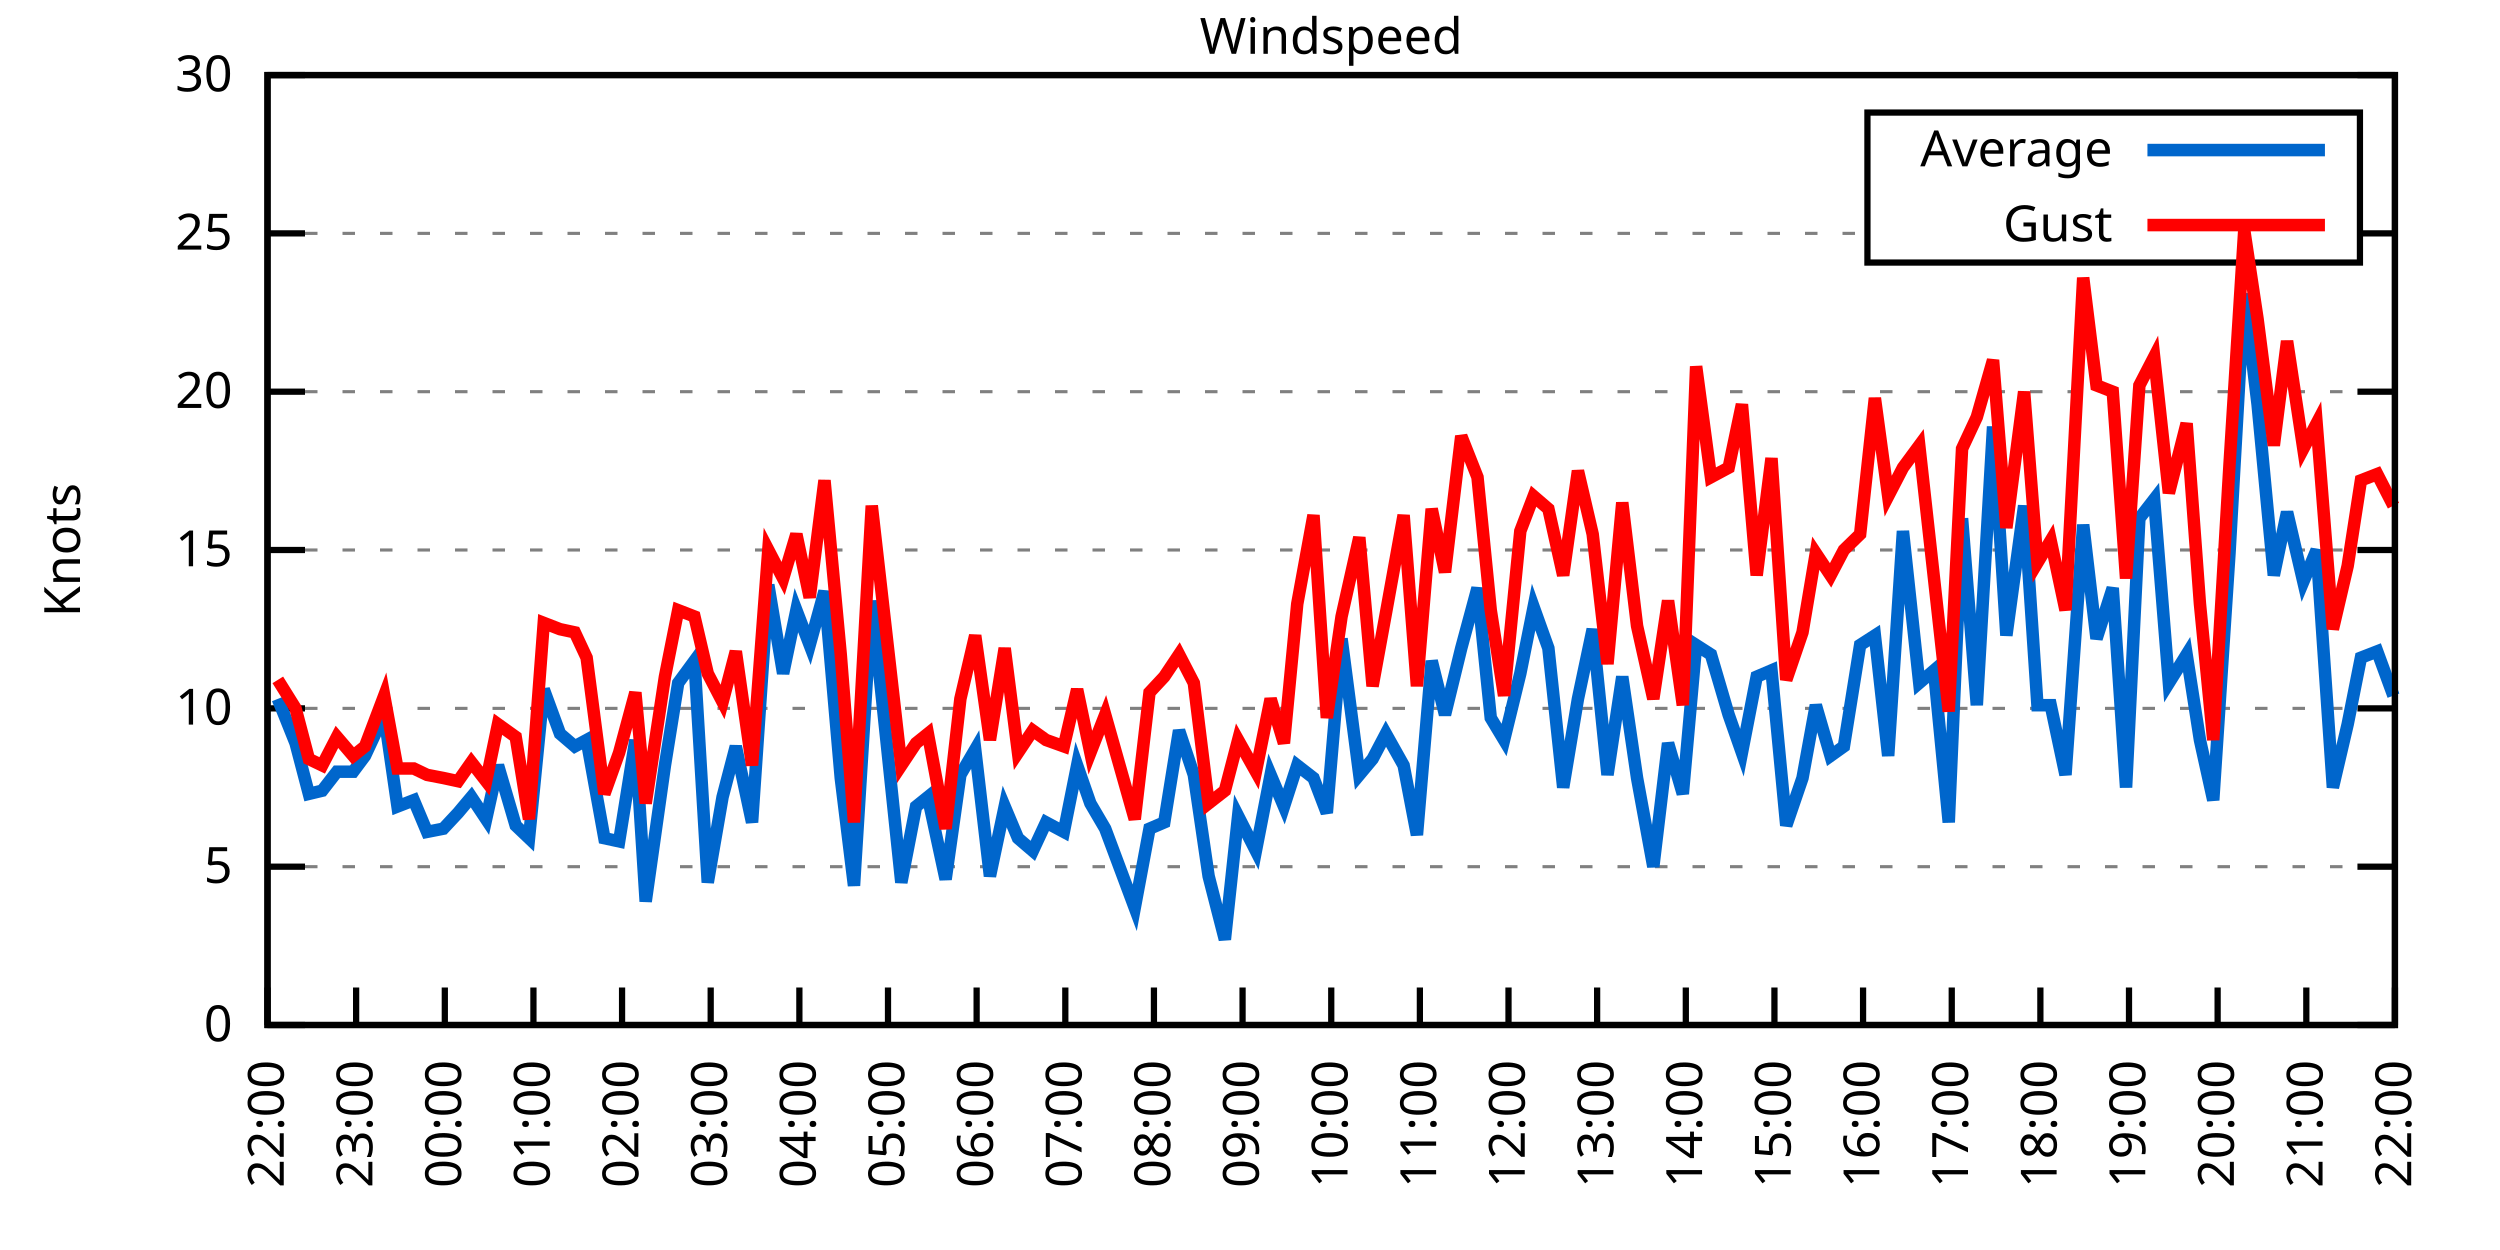
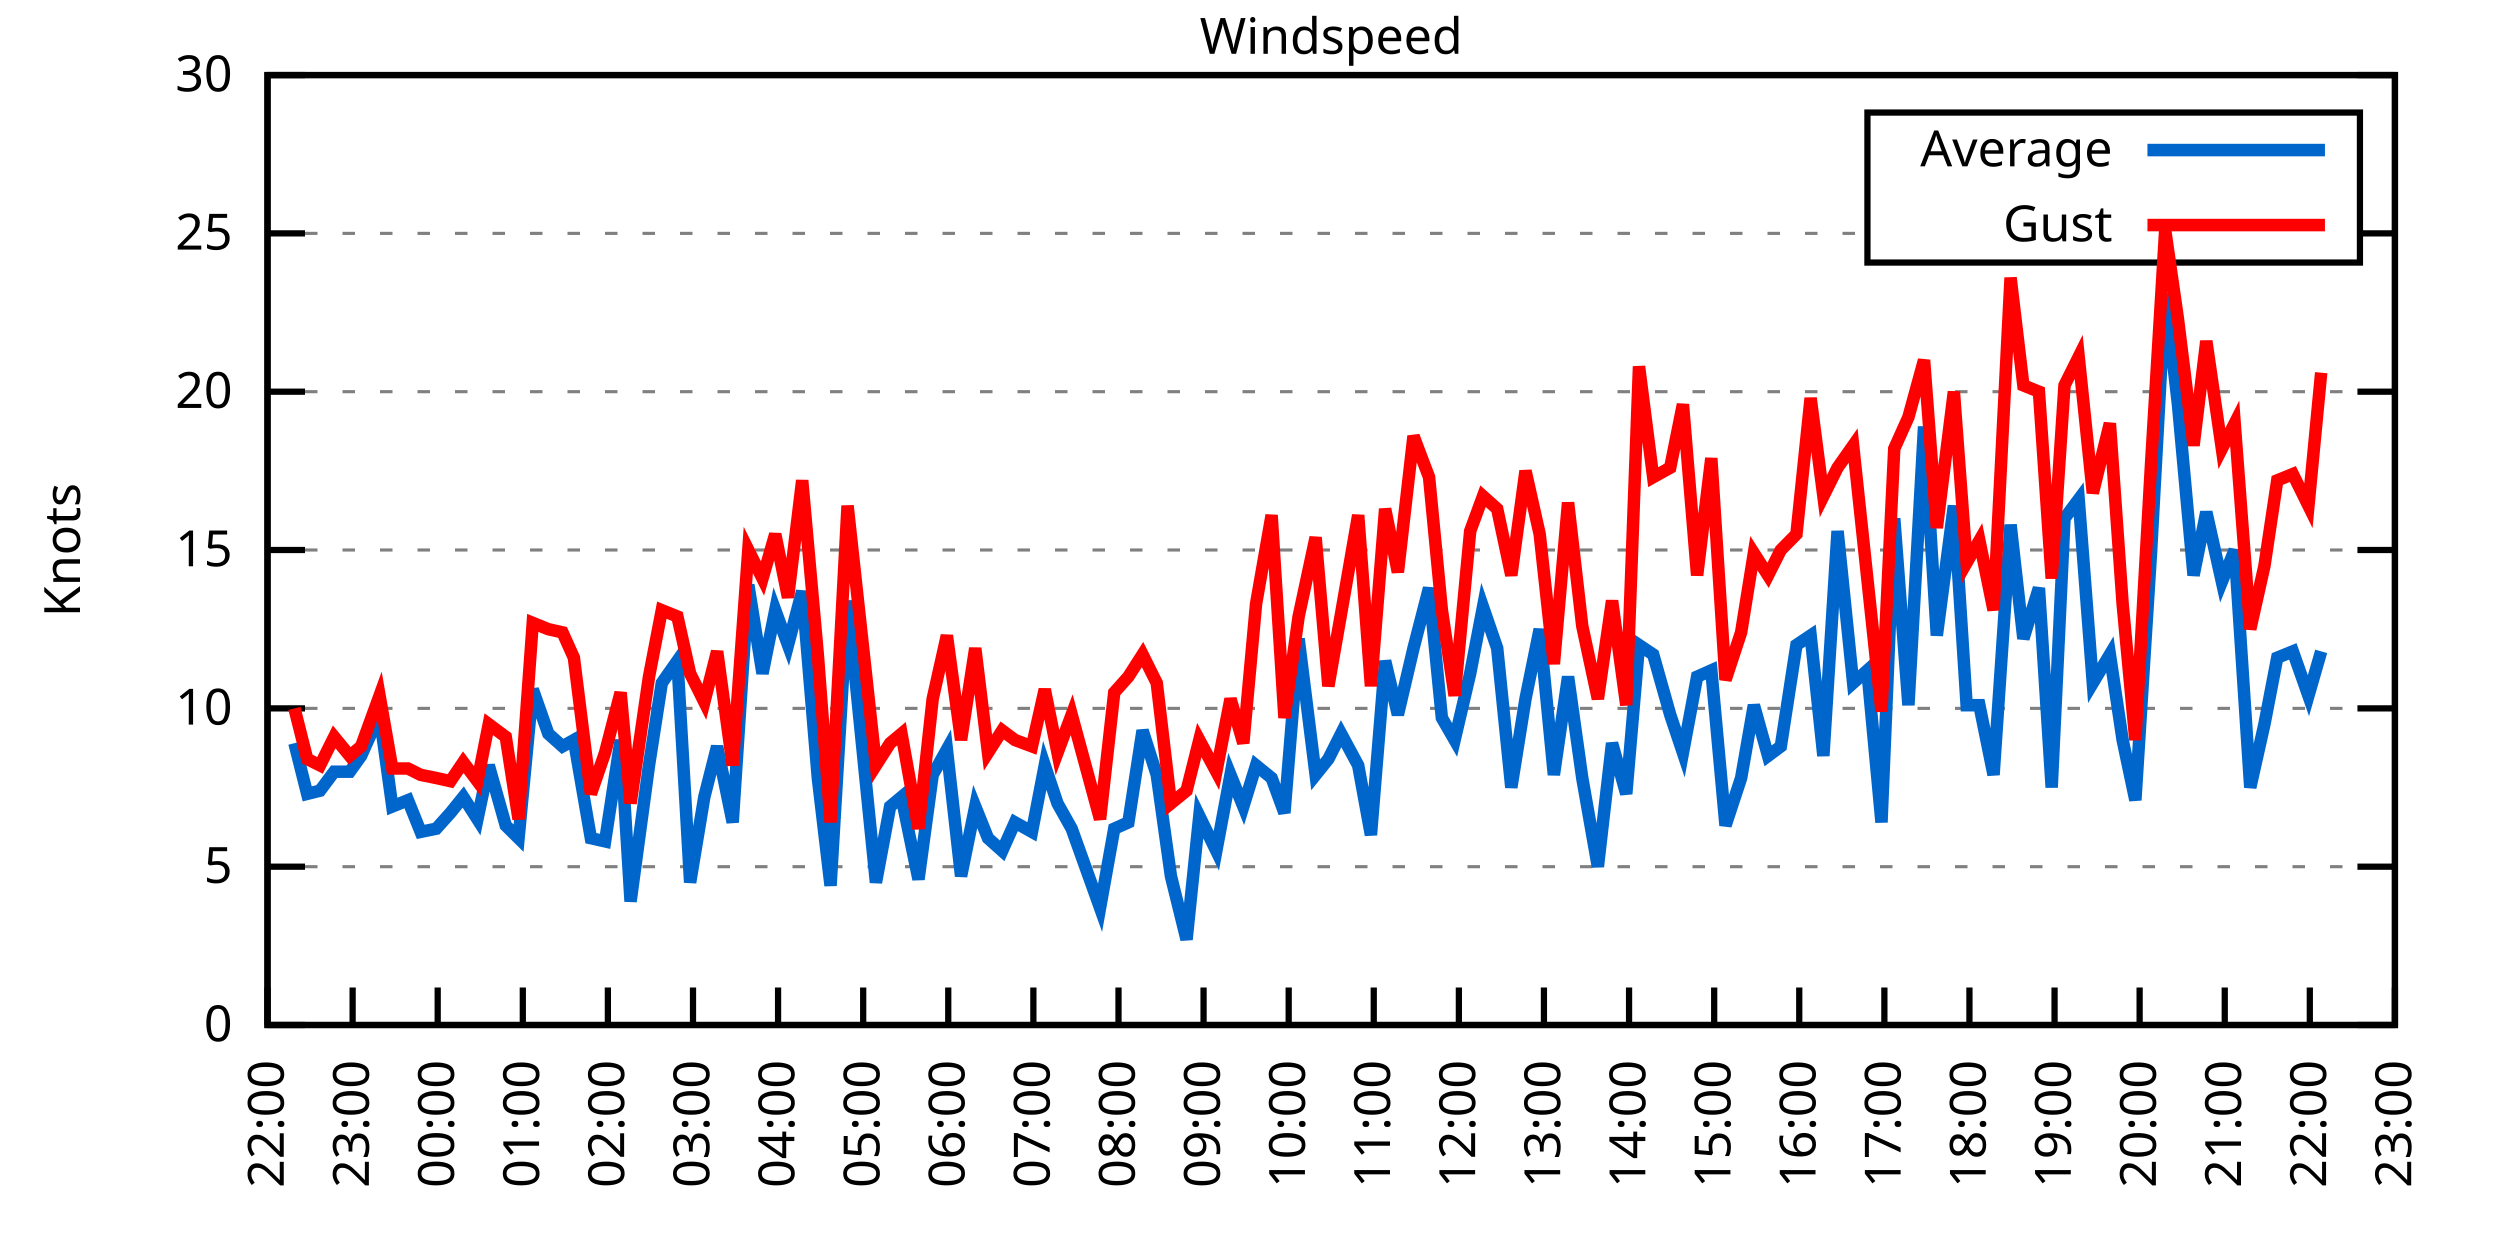
<svg xmlns="http://www.w3.org/2000/svg" xmlns:xlink="http://www.w3.org/1999/xlink" width="400" height="200" viewBox="0 0 400 200">
  <g id="gnuplot_canvas">
    <rect x="0" y="0" width="400" height="200" fill="none" />
    <defs>
      <circle id="gpDot" r="0.5" stroke-width="0.5" stroke="currentColor" />
      <path id="gpPt0" stroke-width="0.333" stroke="currentColor" d="M-1,0 h2 M0,-1 v2" />
      <path id="gpPt1" stroke-width="0.333" stroke="currentColor" d="M-1,-1 L1,1 M1,-1 L-1,1" />
      <path id="gpPt2" stroke-width="0.333" stroke="currentColor" d="M-1,0 L1,0 M0,-1 L0,1 M-1,-1 L1,1 M-1,1 L1,-1" />
      <rect id="gpPt3" stroke-width="0.333" stroke="currentColor" x="-1" y="-1" width="2" height="2" />
      <rect id="gpPt4" stroke-width="0.333" stroke="currentColor" fill="currentColor" x="-1" y="-1" width="2" height="2" />
      <circle id="gpPt5" stroke-width="0.333" stroke="currentColor" cx="0" cy="0" r="1" />
      <use xlink:href="#gpPt5" id="gpPt6" fill="currentColor" stroke="none" />
      <path id="gpPt7" stroke-width="0.333" stroke="currentColor" d="M0,-1.33 L-1.33,0.67 L1.33,0.67 z" />
      <use xlink:href="#gpPt7" id="gpPt8" fill="currentColor" stroke="none" />
      <use xlink:href="#gpPt7" id="gpPt9" stroke="currentColor" transform="rotate(180)" />
      <use xlink:href="#gpPt9" id="gpPt10" fill="currentColor" stroke="none" />
      <use xlink:href="#gpPt3" id="gpPt11" stroke="currentColor" transform="rotate(45)" />
      <use xlink:href="#gpPt11" id="gpPt12" fill="currentColor" stroke="none" />
      <path id="gpPt13" stroke-width="0.333" stroke="currentColor" d="M0,1.330 L1.265,0.411 L0.782,-1.067 L-0.782,-1.076 L-1.265,0.411 z" />
      <use xlink:href="#gpPt13" id="gpPt14" fill="currentColor" stroke="none" />
      <filter id="textbox" filterUnits="objectBoundingBox" x="0" y="0" height="1" width="1">
        <feFlood flood-color="white" flood-opacity="1" result="bgnd" />
        <feComposite in="SourceGraphic" in2="bgnd" operator="atop" />
      </filter>
      <filter id="greybox" filterUnits="objectBoundingBox" x="0" y="0" height="1" width="1">
        <feFlood flood-color="lightgrey" flood-opacity="1" result="grey" />
        <feComposite in="SourceGraphic" in2="grey" operator="atop" />
      </filter>
    </defs>
    <g fill="none" color="white" stroke="currentColor" stroke-width="1.00" stroke-linecap="butt" stroke-linejoin="miter">
</g>
    <g fill="none" color="black" stroke="currentColor" stroke-width="1.00" stroke-linecap="butt" stroke-linejoin="miter">
      <g stroke="none" shape-rendering="crispEdges">
        <polygon fill="rgb(255, 255, 255)" points="42.80,164.00 383.18,164.00 383.18,12.02 42.80,12.02 " />
      </g>
    </g>
    <g fill="none" color="black" stroke="currentColor" stroke-width="1.00" stroke-linecap="butt" stroke-linejoin="miter">
</g>
    <g fill="none" color="black" stroke="black" stroke-width="0.50" stroke-linecap="butt" stroke-linejoin="miter">
</g>
    <g fill="none" color="gray" stroke="currentColor" stroke-width="0.50" stroke-linecap="butt" stroke-linejoin="miter">
      <path stroke="gray" stroke-dasharray="2,4" class="gridline" d="M42.80,164.00 L383.19,164.00  " />
    </g>
    <g fill="none" color="gray" stroke="gray" stroke-width="1.00" stroke-linecap="butt" stroke-linejoin="miter">
</g>
    <g fill="none" color="black" stroke="currentColor" stroke-width="1.00" stroke-linecap="butt" stroke-linejoin="miter">
      <path stroke="black" d="M42.80,164.00 L48.80,164.00 M383.19,164.00 L377.19,164.00  " />
      <g transform="translate(37.20,166.60)" stroke="none" fill="black" font-family="Sans" font-size="8.00" text-anchor="end">
        <text>
          <tspan font-family="Sans"> 0</tspan>
        </text>
      </g>
    </g>
    <g fill="none" color="black" stroke="currentColor" stroke-width="1.00" stroke-linecap="butt" stroke-linejoin="miter">
</g>
    <g fill="none" color="black" stroke="black" stroke-width="0.50" stroke-linecap="butt" stroke-linejoin="miter">
</g>
    <g fill="none" color="gray" stroke="currentColor" stroke-width="0.50" stroke-linecap="butt" stroke-linejoin="miter">
      <path stroke="gray" stroke-dasharray="2,4" class="gridline" d="M42.80,138.67 L383.19,138.67  " />
    </g>
    <g fill="none" color="gray" stroke="gray" stroke-width="1.00" stroke-linecap="butt" stroke-linejoin="miter">
</g>
    <g fill="none" color="black" stroke="currentColor" stroke-width="1.00" stroke-linecap="butt" stroke-linejoin="miter">
      <path stroke="black" d="M42.80,138.67 L48.80,138.67 M383.19,138.67 L377.19,138.67  " />
      <g transform="translate(37.20,141.27)" stroke="none" fill="black" font-family="Sans" font-size="8.00" text-anchor="end">
        <text>
          <tspan font-family="Sans"> 5</tspan>
        </text>
      </g>
    </g>
    <g fill="none" color="black" stroke="currentColor" stroke-width="1.00" stroke-linecap="butt" stroke-linejoin="miter">
</g>
    <g fill="none" color="black" stroke="black" stroke-width="0.50" stroke-linecap="butt" stroke-linejoin="miter">
</g>
    <g fill="none" color="gray" stroke="currentColor" stroke-width="0.50" stroke-linecap="butt" stroke-linejoin="miter">
      <path stroke="gray" stroke-dasharray="2,4" class="gridline" d="M42.80,113.34 L383.19,113.34  " />
    </g>
    <g fill="none" color="gray" stroke="gray" stroke-width="1.00" stroke-linecap="butt" stroke-linejoin="miter">
</g>
    <g fill="none" color="black" stroke="currentColor" stroke-width="1.00" stroke-linecap="butt" stroke-linejoin="miter">
      <path stroke="black" d="M42.80,113.34 L48.80,113.34 M383.19,113.34 L377.19,113.34  " />
      <g transform="translate(37.20,115.94)" stroke="none" fill="black" font-family="Sans" font-size="8.00" text-anchor="end">
        <text>
          <tspan font-family="Sans"> 10</tspan>
        </text>
      </g>
    </g>
    <g fill="none" color="black" stroke="currentColor" stroke-width="1.00" stroke-linecap="butt" stroke-linejoin="miter">
</g>
    <g fill="none" color="black" stroke="black" stroke-width="0.50" stroke-linecap="butt" stroke-linejoin="miter">
</g>
    <g fill="none" color="gray" stroke="currentColor" stroke-width="0.50" stroke-linecap="butt" stroke-linejoin="miter">
      <path stroke="gray" stroke-dasharray="2,4" class="gridline" d="M42.80,88.00 L383.19,88.00  " />
    </g>
    <g fill="none" color="gray" stroke="gray" stroke-width="1.00" stroke-linecap="butt" stroke-linejoin="miter">
</g>
    <g fill="none" color="black" stroke="currentColor" stroke-width="1.00" stroke-linecap="butt" stroke-linejoin="miter">
      <path stroke="black" d="M42.80,88.00 L48.80,88.00 M383.19,88.00 L377.19,88.00  " />
      <g transform="translate(37.20,90.60)" stroke="none" fill="black" font-family="Sans" font-size="8.00" text-anchor="end">
        <text>
          <tspan font-family="Sans"> 15</tspan>
        </text>
      </g>
    </g>
    <g fill="none" color="black" stroke="currentColor" stroke-width="1.00" stroke-linecap="butt" stroke-linejoin="miter">
</g>
    <g fill="none" color="black" stroke="black" stroke-width="0.50" stroke-linecap="butt" stroke-linejoin="miter">
</g>
    <g fill="none" color="gray" stroke="currentColor" stroke-width="0.50" stroke-linecap="butt" stroke-linejoin="miter">
      <path stroke="gray" stroke-dasharray="2,4" class="gridline" d="M42.80,62.67 L383.19,62.67  " />
    </g>
    <g fill="none" color="gray" stroke="gray" stroke-width="1.00" stroke-linecap="butt" stroke-linejoin="miter">
</g>
    <g fill="none" color="black" stroke="currentColor" stroke-width="1.00" stroke-linecap="butt" stroke-linejoin="miter">
      <path stroke="black" d="M42.80,62.67 L48.80,62.67 M383.19,62.67 L377.19,62.67  " />
      <g transform="translate(37.20,65.27)" stroke="none" fill="black" font-family="Sans" font-size="8.00" text-anchor="end">
        <text>
          <tspan font-family="Sans"> 20</tspan>
        </text>
      </g>
    </g>
    <g fill="none" color="black" stroke="currentColor" stroke-width="1.00" stroke-linecap="butt" stroke-linejoin="miter">
</g>
    <g fill="none" color="black" stroke="black" stroke-width="0.50" stroke-linecap="butt" stroke-linejoin="miter">
</g>
    <g fill="none" color="gray" stroke="currentColor" stroke-width="0.50" stroke-linecap="butt" stroke-linejoin="miter">
      <path stroke="gray" stroke-dasharray="2,4" class="gridline" d="M42.80,37.34 L298.79,37.34 M377.59,37.34 L383.19,37.34  " />
    </g>
    <g fill="none" color="gray" stroke="gray" stroke-width="1.00" stroke-linecap="butt" stroke-linejoin="miter">
</g>
    <g fill="none" color="black" stroke="currentColor" stroke-width="1.00" stroke-linecap="butt" stroke-linejoin="miter">
      <path stroke="black" d="M42.80,37.34 L48.80,37.34 M383.19,37.34 L377.19,37.34  " />
      <g transform="translate(37.20,39.94)" stroke="none" fill="black" font-family="Sans" font-size="8.00" text-anchor="end">
        <text>
          <tspan font-family="Sans"> 25</tspan>
        </text>
      </g>
    </g>
    <g fill="none" color="black" stroke="currentColor" stroke-width="1.00" stroke-linecap="butt" stroke-linejoin="miter">
</g>
    <g fill="none" color="black" stroke="black" stroke-width="0.50" stroke-linecap="butt" stroke-linejoin="miter">
</g>
    <g fill="none" color="gray" stroke="currentColor" stroke-width="0.50" stroke-linecap="butt" stroke-linejoin="miter">
      <path stroke="gray" stroke-dasharray="2,4" class="gridline" d="M42.80,12.01 L383.19,12.01  " />
    </g>
    <g fill="none" color="gray" stroke="gray" stroke-width="1.00" stroke-linecap="butt" stroke-linejoin="miter">
</g>
    <g fill="none" color="black" stroke="currentColor" stroke-width="1.00" stroke-linecap="butt" stroke-linejoin="miter">
      <path stroke="black" d="M42.80,12.01 L48.80,12.01 M383.19,12.01 L377.19,12.01  " />
      <g transform="translate(37.20,14.61)" stroke="none" fill="black" font-family="Sans" font-size="8.00" text-anchor="end">
        <text>
          <tspan font-family="Sans"> 30</tspan>
        </text>
      </g>
    </g>
    <g fill="none" color="black" stroke="currentColor" stroke-width="1.00" stroke-linecap="butt" stroke-linejoin="miter">
      <path stroke="black" d="M42.80,164.00 L42.80,158.00  " />
      <g transform="translate(45.40,169.60) rotate(270.00)" stroke="none" fill="black" font-family="Sans" font-size="8.00" text-anchor="end">
        <text>
          <tspan font-family="Sans">22:00</tspan>
        </text>
      </g>
    </g>
    <g fill="none" color="black" stroke="currentColor" stroke-width="1.00" stroke-linecap="butt" stroke-linejoin="miter">
-       <path stroke="black" d="M56.98,164.00 L56.98,158.00  " />
-       <g transform="translate(59.58,169.60) rotate(270.00)" stroke="none" fill="black" font-family="Sans" font-size="8.00" text-anchor="end">
+       <path stroke="black" d="M56.42,164.00 L56.42,158.00  " />
+       <g transform="translate(59.02,169.60) rotate(270.00)" stroke="none" fill="black" font-family="Sans" font-size="8.00" text-anchor="end">
        <text>
          <tspan font-family="Sans">23:00</tspan>
        </text>
      </g>
    </g>
    <g fill="none" color="black" stroke="currentColor" stroke-width="1.00" stroke-linecap="butt" stroke-linejoin="miter">
-       <path stroke="black" d="M71.17,164.00 L71.17,158.00  " />
-       <g transform="translate(73.77,169.60) rotate(270.00)" stroke="none" fill="black" font-family="Sans" font-size="8.00" text-anchor="end">
+       <path stroke="black" d="M70.03,164.00 L70.03,158.00  " />
+       <g transform="translate(72.63,169.60) rotate(270.00)" stroke="none" fill="black" font-family="Sans" font-size="8.00" text-anchor="end">
        <text>
          <tspan font-family="Sans">00:00</tspan>
        </text>
      </g>
    </g>
    <g fill="none" color="black" stroke="currentColor" stroke-width="1.00" stroke-linecap="butt" stroke-linejoin="miter">
-       <path stroke="black" d="M85.35,164.00 L85.35,158.00  " />
-       <g transform="translate(87.95,169.60) rotate(270.00)" stroke="none" fill="black" font-family="Sans" font-size="8.00" text-anchor="end">
+       <path stroke="black" d="M83.65,164.00 L83.65,158.00  " />
+       <g transform="translate(86.25,169.60) rotate(270.00)" stroke="none" fill="black" font-family="Sans" font-size="8.00" text-anchor="end">
        <text>
          <tspan font-family="Sans">01:00</tspan>
        </text>
      </g>
    </g>
    <g fill="none" color="black" stroke="currentColor" stroke-width="1.00" stroke-linecap="butt" stroke-linejoin="miter">
-       <path stroke="black" d="M99.53,164.00 L99.53,158.00  " />
-       <g transform="translate(102.13,169.60) rotate(270.00)" stroke="none" fill="black" font-family="Sans" font-size="8.00" text-anchor="end">
+       <path stroke="black" d="M97.26,164.00 L97.26,158.00  " />
+       <g transform="translate(99.86,169.60) rotate(270.00)" stroke="none" fill="black" font-family="Sans" font-size="8.00" text-anchor="end">
        <text>
          <tspan font-family="Sans">02:00</tspan>
        </text>
      </g>
    </g>
    <g fill="none" color="black" stroke="currentColor" stroke-width="1.00" stroke-linecap="butt" stroke-linejoin="miter">
-       <path stroke="black" d="M113.71,164.00 L113.71,158.00  " />
-       <g transform="translate(116.31,169.60) rotate(270.00)" stroke="none" fill="black" font-family="Sans" font-size="8.00" text-anchor="end">
+       <path stroke="black" d="M110.88,164.00 L110.88,158.00  " />
+       <g transform="translate(113.48,169.60) rotate(270.00)" stroke="none" fill="black" font-family="Sans" font-size="8.00" text-anchor="end">
        <text>
          <tspan font-family="Sans">03:00</tspan>
        </text>
      </g>
    </g>
    <g fill="none" color="black" stroke="currentColor" stroke-width="1.00" stroke-linecap="butt" stroke-linejoin="miter">
-       <path stroke="black" d="M127.90,164.00 L127.90,158.00  " />
-       <g transform="translate(130.50,169.60) rotate(270.00)" stroke="none" fill="black" font-family="Sans" font-size="8.00" text-anchor="end">
+       <path stroke="black" d="M124.49,164.00 L124.49,158.00  " />
+       <g transform="translate(127.09,169.60) rotate(270.00)" stroke="none" fill="black" font-family="Sans" font-size="8.00" text-anchor="end">
        <text>
          <tspan font-family="Sans">04:00</tspan>
        </text>
      </g>
    </g>
    <g fill="none" color="black" stroke="currentColor" stroke-width="1.00" stroke-linecap="butt" stroke-linejoin="miter">
-       <path stroke="black" d="M142.08,164.00 L142.08,158.00  " />
-       <g transform="translate(144.68,169.60) rotate(270.00)" stroke="none" fill="black" font-family="Sans" font-size="8.00" text-anchor="end">
+       <path stroke="black" d="M138.11,164.00 L138.11,158.00  " />
+       <g transform="translate(140.71,169.60) rotate(270.00)" stroke="none" fill="black" font-family="Sans" font-size="8.00" text-anchor="end">
        <text>
          <tspan font-family="Sans">05:00</tspan>
        </text>
      </g>
    </g>
    <g fill="none" color="black" stroke="currentColor" stroke-width="1.00" stroke-linecap="butt" stroke-linejoin="miter">
-       <path stroke="black" d="M156.26,164.00 L156.26,158.00  " />
-       <g transform="translate(158.86,169.60) rotate(270.00)" stroke="none" fill="black" font-family="Sans" font-size="8.00" text-anchor="end">
+       <path stroke="black" d="M151.72,164.00 L151.72,158.00  " />
+       <g transform="translate(154.32,169.60) rotate(270.00)" stroke="none" fill="black" font-family="Sans" font-size="8.00" text-anchor="end">
        <text>
          <tspan font-family="Sans">06:00</tspan>
        </text>
      </g>
    </g>
    <g fill="none" color="black" stroke="currentColor" stroke-width="1.00" stroke-linecap="butt" stroke-linejoin="miter">
-       <path stroke="black" d="M170.45,164.00 L170.45,158.00  " />
-       <g transform="translate(173.05,169.60) rotate(270.00)" stroke="none" fill="black" font-family="Sans" font-size="8.00" text-anchor="end">
+       <path stroke="black" d="M165.34,164.00 L165.34,158.00  " />
+       <g transform="translate(167.94,169.60) rotate(270.00)" stroke="none" fill="black" font-family="Sans" font-size="8.00" text-anchor="end">
        <text>
          <tspan font-family="Sans">07:00</tspan>
        </text>
      </g>
    </g>
    <g fill="none" color="black" stroke="currentColor" stroke-width="1.00" stroke-linecap="butt" stroke-linejoin="miter">
-       <path stroke="black" d="M184.63,164.00 L184.63,158.00  " />
-       <g transform="translate(187.23,169.60) rotate(270.00)" stroke="none" fill="black" font-family="Sans" font-size="8.00" text-anchor="end">
+       <path stroke="black" d="M178.96,164.00 L178.96,158.00  " />
+       <g transform="translate(181.56,169.60) rotate(270.00)" stroke="none" fill="black" font-family="Sans" font-size="8.00" text-anchor="end">
        <text>
          <tspan font-family="Sans">08:00</tspan>
        </text>
      </g>
    </g>
    <g fill="none" color="black" stroke="currentColor" stroke-width="1.00" stroke-linecap="butt" stroke-linejoin="miter">
-       <path stroke="black" d="M198.81,164.00 L198.81,158.00  " />
-       <g transform="translate(201.41,169.60) rotate(270.00)" stroke="none" fill="black" font-family="Sans" font-size="8.00" text-anchor="end">
+       <path stroke="black" d="M192.57,164.00 L192.57,158.00  " />
+       <g transform="translate(195.17,169.60) rotate(270.00)" stroke="none" fill="black" font-family="Sans" font-size="8.00" text-anchor="end">
        <text>
          <tspan font-family="Sans">09:00</tspan>
        </text>
      </g>
    </g>
    <g fill="none" color="black" stroke="currentColor" stroke-width="1.00" stroke-linecap="butt" stroke-linejoin="miter">
-       <path stroke="black" d="M213.00,164.00 L213.00,158.00  " />
-       <g transform="translate(215.60,169.60) rotate(270.00)" stroke="none" fill="black" font-family="Sans" font-size="8.00" text-anchor="end">
+       <path stroke="black" d="M206.19,164.00 L206.19,158.00  " />
+       <g transform="translate(208.79,169.60) rotate(270.00)" stroke="none" fill="black" font-family="Sans" font-size="8.00" text-anchor="end">
        <text>
          <tspan font-family="Sans">10:00</tspan>
        </text>
      </g>
    </g>
    <g fill="none" color="black" stroke="currentColor" stroke-width="1.00" stroke-linecap="butt" stroke-linejoin="miter">
-       <path stroke="black" d="M227.18,164.00 L227.18,158.00  " />
-       <g transform="translate(229.78,169.60) rotate(270.00)" stroke="none" fill="black" font-family="Sans" font-size="8.00" text-anchor="end">
+       <path stroke="black" d="M219.80,164.00 L219.80,158.00  " />
+       <g transform="translate(222.40,169.60) rotate(270.00)" stroke="none" fill="black" font-family="Sans" font-size="8.00" text-anchor="end">
        <text>
          <tspan font-family="Sans">11:00</tspan>
        </text>
      </g>
    </g>
    <g fill="none" color="black" stroke="currentColor" stroke-width="1.00" stroke-linecap="butt" stroke-linejoin="miter">
-       <path stroke="black" d="M241.36,164.00 L241.36,158.00  " />
-       <g transform="translate(243.96,169.60) rotate(270.00)" stroke="none" fill="black" font-family="Sans" font-size="8.00" text-anchor="end">
+       <path stroke="black" d="M233.42,164.00 L233.42,158.00  " />
+       <g transform="translate(236.02,169.60) rotate(270.00)" stroke="none" fill="black" font-family="Sans" font-size="8.00" text-anchor="end">
        <text>
          <tspan font-family="Sans">12:00</tspan>
        </text>
      </g>
    </g>
    <g fill="none" color="black" stroke="currentColor" stroke-width="1.00" stroke-linecap="butt" stroke-linejoin="miter">
-       <path stroke="black" d="M255.54,164.00 L255.54,158.00  " />
-       <g transform="translate(258.14,169.60) rotate(270.00)" stroke="none" fill="black" font-family="Sans" font-size="8.00" text-anchor="end">
+       <path stroke="black" d="M247.03,164.00 L247.03,158.00  " />
+       <g transform="translate(249.63,169.60) rotate(270.00)" stroke="none" fill="black" font-family="Sans" font-size="8.00" text-anchor="end">
        <text>
          <tspan font-family="Sans">13:00</tspan>
        </text>
      </g>
    </g>
    <g fill="none" color="black" stroke="currentColor" stroke-width="1.00" stroke-linecap="butt" stroke-linejoin="miter">
-       <path stroke="black" d="M269.73,164.00 L269.73,158.00  " />
-       <g transform="translate(272.33,169.60) rotate(270.00)" stroke="none" fill="black" font-family="Sans" font-size="8.00" text-anchor="end">
+       <path stroke="black" d="M260.65,164.00 L260.65,158.00  " />
+       <g transform="translate(263.25,169.60) rotate(270.00)" stroke="none" fill="black" font-family="Sans" font-size="8.00" text-anchor="end">
        <text>
          <tspan font-family="Sans">14:00</tspan>
        </text>
      </g>
    </g>
    <g fill="none" color="black" stroke="currentColor" stroke-width="1.00" stroke-linecap="butt" stroke-linejoin="miter">
-       <path stroke="black" d="M283.91,164.00 L283.91,158.00  " />
-       <g transform="translate(286.51,169.60) rotate(270.00)" stroke="none" fill="black" font-family="Sans" font-size="8.00" text-anchor="end">
+       <path stroke="black" d="M274.27,164.00 L274.27,158.00  " />
+       <g transform="translate(276.87,169.60) rotate(270.00)" stroke="none" fill="black" font-family="Sans" font-size="8.00" text-anchor="end">
        <text>
          <tspan font-family="Sans">15:00</tspan>
        </text>
      </g>
    </g>
    <g fill="none" color="black" stroke="currentColor" stroke-width="1.00" stroke-linecap="butt" stroke-linejoin="miter">
-       <path stroke="black" d="M298.09,164.00 L298.09,158.00  " />
-       <g transform="translate(300.69,169.60) rotate(270.00)" stroke="none" fill="black" font-family="Sans" font-size="8.00" text-anchor="end">
+       <path stroke="black" d="M287.88,164.00 L287.88,158.00  " />
+       <g transform="translate(290.48,169.60) rotate(270.00)" stroke="none" fill="black" font-family="Sans" font-size="8.00" text-anchor="end">
        <text>
          <tspan font-family="Sans">16:00</tspan>
        </text>
      </g>
    </g>
    <g fill="none" color="black" stroke="currentColor" stroke-width="1.00" stroke-linecap="butt" stroke-linejoin="miter">
-       <path stroke="black" d="M312.28,164.00 L312.28,158.00  " />
-       <g transform="translate(314.88,169.60) rotate(270.00)" stroke="none" fill="black" font-family="Sans" font-size="8.00" text-anchor="end">
+       <path stroke="black" d="M301.50,164.00 L301.50,158.00  " />
+       <g transform="translate(304.10,169.60) rotate(270.00)" stroke="none" fill="black" font-family="Sans" font-size="8.00" text-anchor="end">
        <text>
          <tspan font-family="Sans">17:00</tspan>
        </text>
      </g>
    </g>
    <g fill="none" color="black" stroke="currentColor" stroke-width="1.00" stroke-linecap="butt" stroke-linejoin="miter">
-       <path stroke="black" d="M326.46,164.00 L326.46,158.00  " />
-       <g transform="translate(329.06,169.60) rotate(270.00)" stroke="none" fill="black" font-family="Sans" font-size="8.00" text-anchor="end">
+       <path stroke="black" d="M315.11,164.00 L315.11,158.00  " />
+       <g transform="translate(317.71,169.60) rotate(270.00)" stroke="none" fill="black" font-family="Sans" font-size="8.00" text-anchor="end">
        <text>
          <tspan font-family="Sans">18:00</tspan>
        </text>
      </g>
    </g>
    <g fill="none" color="black" stroke="currentColor" stroke-width="1.00" stroke-linecap="butt" stroke-linejoin="miter">
-       <path stroke="black" d="M340.64,164.00 L340.64,158.00  " />
-       <g transform="translate(343.24,169.60) rotate(270.00)" stroke="none" fill="black" font-family="Sans" font-size="8.00" text-anchor="end">
+       <path stroke="black" d="M328.73,164.00 L328.73,158.00  " />
+       <g transform="translate(331.33,169.60) rotate(270.00)" stroke="none" fill="black" font-family="Sans" font-size="8.00" text-anchor="end">
        <text>
          <tspan font-family="Sans">19:00</tspan>
        </text>
      </g>
    </g>
    <g fill="none" color="black" stroke="currentColor" stroke-width="1.00" stroke-linecap="butt" stroke-linejoin="miter">
-       <path stroke="black" d="M354.82,164.00 L354.82,158.00  " />
-       <g transform="translate(357.42,169.60) rotate(270.00)" stroke="none" fill="black" font-family="Sans" font-size="8.00" text-anchor="end">
+       <path stroke="black" d="M342.34,164.00 L342.34,158.00  " />
+       <g transform="translate(344.94,169.60) rotate(270.00)" stroke="none" fill="black" font-family="Sans" font-size="8.00" text-anchor="end">
        <text>
          <tspan font-family="Sans">20:00</tspan>
        </text>
      </g>
    </g>
    <g fill="none" color="black" stroke="currentColor" stroke-width="1.00" stroke-linecap="butt" stroke-linejoin="miter">
-       <path stroke="black" d="M369.01,164.00 L369.01,158.00  " />
-       <g transform="translate(371.61,169.60) rotate(270.00)" stroke="none" fill="black" font-family="Sans" font-size="8.00" text-anchor="end">
+       <path stroke="black" d="M355.96,164.00 L355.96,158.00  " />
+       <g transform="translate(358.56,169.60) rotate(270.00)" stroke="none" fill="black" font-family="Sans" font-size="8.00" text-anchor="end">
        <text>
          <tspan font-family="Sans">21:00</tspan>
+         </text>
+       </g>
+     </g>
+     <g fill="none" color="black" stroke="currentColor" stroke-width="1.00" stroke-linecap="butt" stroke-linejoin="miter">
+       <path stroke="black" d="M369.57,164.00 L369.57,158.00  " />
+       <g transform="translate(372.17,169.60) rotate(270.00)" stroke="none" fill="black" font-family="Sans" font-size="8.00" text-anchor="end">
+         <text>
+           <tspan font-family="Sans">22:00</tspan>
        </text>
      </g>
    </g>
    <g fill="none" color="black" stroke="currentColor" stroke-width="1.00" stroke-linecap="butt" stroke-linejoin="miter">
      <path stroke="black" d="M383.19,164.00 L383.19,158.00  " />
      <g transform="translate(385.79,169.60) rotate(270.00)" stroke="none" fill="black" font-family="Sans" font-size="8.00" text-anchor="end">
        <text>
-           <tspan font-family="Sans">22:00</tspan>
+           <tspan font-family="Sans">23:00</tspan>
        </text>
      </g>
    </g>
    <g fill="none" color="black" stroke="currentColor" stroke-width="1.00" stroke-linecap="butt" stroke-linejoin="miter">
</g>
    <g fill="none" color="black" stroke="currentColor" stroke-width="1.00" stroke-linecap="butt" stroke-linejoin="miter">
      <path stroke="black" d="M42.80,12.01 L42.80,164.00 L383.19,164.00 L383.19,12.01 L42.80,12.01 Z  " />
    </g>
    <g fill="none" color="black" stroke="currentColor" stroke-width="1.00" stroke-linecap="butt" stroke-linejoin="miter">
</g>
    <g fill="none" color="black" stroke="currentColor" stroke-width="1.00" stroke-linecap="butt" stroke-linejoin="miter">
      <path stroke="black" d="M298.79,42.01 L298.79,18.01 L377.59,18.01 L377.59,42.01 L298.79,42.01 Z  " />
    </g>
    <g id="Windspeed_plot_1">
      <g fill="none" color="white" stroke="black" stroke-width="2.00" stroke-linecap="butt" stroke-linejoin="miter">
</g>
      <g fill="none" color="black" stroke="currentColor" stroke-width="2.00" stroke-linecap="butt" stroke-linejoin="miter">
        <g transform="translate(337.99,26.61)" stroke="none" fill="black" font-family="Sans" font-size="8.00" text-anchor="end">
          <text>
            <tspan font-family="Sans">Average</tspan>
          </text>
        </g>
      </g>
      <g fill="none" color="black" stroke="currentColor" stroke-width="2.00" stroke-linecap="butt" stroke-linejoin="miter">
-         <path stroke="rgb(  0, 102, 204)" d="M343.59,24.01 L371.99,24.01 M44.45,111.82 L47.29,118.91 L49.42,127.02 L51.55,126.51 L53.91,123.47 L56.51,123.47   L58.40,120.94 L61.47,114.35 L63.60,129.04 L66.20,128.03 L68.33,133.10 L70.93,132.59 L73.29,130.06 L75.42,127.52   L77.78,131.07 L79.68,122.46 L82.51,132.08 L84.64,134.11 L87.00,110.30 L89.60,117.39 L91.97,119.42 L93.86,118.40   L96.70,134.11 L99.06,134.62 L101.66,118.40 L103.31,144.24 L106.39,122.46 L108.51,109.28 L111.11,105.74 L113.24,141.20   L115.61,127.52 L117.73,119.42 L120.33,131.58 L122.93,93.58 L125.30,107.76 L127.42,97.63 L129.55,103.20 L131.92,94.59   L134.52,124.48 L136.64,141.71 L139.48,96.11 L144.21,141.20 L146.57,129.04 L148.46,127.52 L151.30,140.69 L153.66,123.98   L156.03,119.92 L158.39,140.19 L160.75,129.04 L162.88,134.11 L165.25,136.14 L167.37,131.58 L170.21,133.10 L172.34,122.46   L174.46,128.54 L176.83,132.59 L181.56,145.25 L183.92,132.59 L186.28,131.58 L188.65,116.88 L191.01,123.98 L193.38,140.19   L195.98,150.32 L198.10,130.56 L200.94,136.14 L203.30,123.98 L205.43,129.04 L207.56,122.46 L210.16,124.48 L212.29,130.06   L214.65,102.19 L217.49,123.98 L219.61,121.44 L221.74,117.39 L224.58,122.46 L226.71,133.60 L229.07,105.74 L231.20,114.35   L233.80,103.71 L236.40,94.08 L238.52,114.86 L240.65,118.40 L243.25,107.76 L245.38,97.12 L247.74,103.71 L250.11,126.00   L252.47,111.82 L254.83,100.67 L257.20,123.98 L259.56,108.27 L261.93,124.48 L264.53,138.67 L266.89,118.91 L269.25,127.02   L271.38,103.20 L273.75,104.72 L276.58,114.35 L278.71,120.43 L281.07,108.27 L283.44,107.26 L285.80,132.08 L288.40,124.48   L290.53,112.83 L292.89,120.94 L295.02,119.42 L297.62,103.20 L299.98,101.68 L302.11,120.94 L304.47,84.97 L307.08,109.28   L309.44,107.26 L311.80,131.58 L313.93,82.94 L316.29,112.83 L318.89,68.25 L321.02,101.68 L323.86,80.91 L325.99,112.83   L328.11,112.83 L330.48,123.98 L333.31,83.95 L335.44,102.19 L338.04,94.08 L340.17,126.00 L342.30,82.94 L344.66,79.90   L347.02,109.28 L349.86,104.72 L351.99,118.40 L354.12,128.03 L356.72,88.51 L359.08,46.97 L361.21,64.70 L363.81,92.06   L365.93,81.93 L368.53,93.07 L370.66,88.00 L373.26,126.00 L375.63,115.87 L377.75,105.23 L380.35,104.22 L382.95,111.31    " />
+         <path stroke="rgb(  0, 102, 204)" d="M343.59,24.01 L371.99,24.01 M47.11,118.91 L49.15,127.02 L51.20,126.51 L53.47,123.47 L55.96,123.47 L57.78,120.94   L60.73,114.35 L62.77,129.04 L65.27,128.03 L67.31,133.10 L69.80,132.59 L72.07,130.06 L74.12,127.52 L76.39,131.07   L78.20,122.46 L80.92,132.08 L82.97,134.11 L85.24,110.30 L87.73,117.39 L90.00,119.42 L91.82,118.40 L94.54,134.11   L96.81,134.62 L99.30,118.40 L100.89,144.24 L103.84,122.46 L105.89,109.28 L108.38,105.74 L110.42,141.20 L112.69,127.52   L114.74,119.42 L117.23,131.58 L119.73,93.58 L122.00,107.76 L124.04,97.63 L126.08,103.20 L128.35,94.59 L130.85,124.48   L132.89,141.71 L135.61,96.11 L140.15,141.20 L142.42,129.04 L144.24,127.52 L146.96,140.69 L149.23,123.98 L151.50,119.92   L153.77,140.19 L156.04,129.04 L158.08,134.11 L160.35,136.14 L162.39,131.58 L165.11,133.10 L167.16,122.46 L169.20,128.54   L171.47,132.59 L176.01,145.25 L178.28,132.59 L180.54,131.58 L182.81,116.88 L185.08,123.98 L187.35,140.19 L189.85,150.32   L191.89,130.56 L194.61,136.14 L196.88,123.98 L198.93,129.04 L200.97,122.46 L203.46,124.48 L205.51,130.06 L207.78,102.19   L210.50,123.98 L212.54,121.44 L214.58,117.39 L217.31,122.46 L219.35,133.60 L221.62,105.74 L223.66,114.35 L226.16,103.71   L228.65,94.08 L230.70,114.86 L232.74,118.40 L235.23,107.76 L237.28,97.12 L239.55,103.71 L241.81,126.00 L244.08,111.82   L246.35,100.67 L248.62,123.98 L250.89,108.27 L253.16,124.48 L255.66,138.67 L257.93,118.91 L260.20,127.02 L262.24,103.20   L264.51,104.72 L267.23,114.35 L269.27,120.43 L271.54,108.27 L273.81,107.26 L276.08,132.08 L278.58,124.48 L280.62,112.83   L282.89,120.94 L284.93,119.42 L287.43,103.20 L289.70,101.68 L291.74,120.94 L294.01,84.97 L296.50,109.28 L298.77,107.26   L301.04,131.58 L303.08,82.94 L305.35,112.83 L307.85,68.25 L309.89,101.68 L312.62,80.91 L314.66,112.83 L316.70,112.83   L318.97,123.98 L321.69,83.95 L323.74,102.19 L326.23,94.08 L328.27,126.00 L330.32,82.94 L332.59,79.90 L334.85,109.28   L337.58,104.72 L339.62,118.40 L341.66,128.03 L344.16,88.51 L346.43,46.97 L348.47,64.70 L350.97,92.06 L353.01,81.93   L355.50,93.07 L357.55,88.00 L360.04,126.00 L362.31,115.87 L364.36,105.23 L366.85,104.22 L369.35,111.31 L371.39,104.22    " />
      </g>
    </g>
    <g id="Windspeed_plot_2">
      <g fill="none" color="black" stroke="currentColor" stroke-width="2.00" stroke-linecap="butt" stroke-linejoin="miter">
        <g transform="translate(337.99,38.61)" stroke="none" fill="black" font-family="Sans" font-size="8.00" text-anchor="end">
          <text>
            <tspan font-family="Sans">Gust</tspan>
          </text>
        </g>
      </g>
      <g fill="none" color="black" stroke="currentColor" stroke-width="2.00" stroke-linecap="butt" stroke-linejoin="miter">
-         <path stroke="rgb(255,   0,   0)" d="M343.59,36.01 L371.99,36.01 M44.45,108.78 L47.29,113.34 L49.42,121.44 L51.55,122.46 L53.91,117.90 L56.51,120.94   L58.40,119.42 L61.47,111.31 L63.60,122.96 L66.20,122.96 L68.33,123.98 L70.93,124.48 L73.29,124.99 L75.42,121.95   L77.78,124.99 L79.68,115.87 L82.51,117.90 L84.64,131.07 L87.00,99.66 L89.60,100.67 L91.97,101.18 L93.86,105.23   L96.70,127.02 L99.06,120.43 L101.66,110.80 L103.31,128.54 L106.39,108.27 L108.51,97.63 L111.11,98.64 L113.24,107.76   L115.61,112.32 L117.73,104.22 L120.33,122.46 L122.93,88.00 L125.30,92.56 L127.42,85.47 L129.55,95.60 L131.92,76.86   L134.52,104.72 L136.64,131.58 L139.48,80.91 L144.21,122.46 L146.57,118.91 L148.46,117.39 L151.30,132.59 L153.66,111.82   L156.03,101.68 L158.39,118.40 L160.75,103.71 L162.88,120.43 L165.25,116.88 L167.37,118.40 L170.21,119.42 L172.34,110.30   L174.46,120.43 L176.83,114.35 L181.56,131.07 L183.92,110.80 L186.28,108.27 L188.65,104.72 L191.01,109.28 L193.38,128.54   L195.98,126.51 L198.10,118.40 L200.94,123.47 L203.30,111.82 L205.43,118.91 L207.56,96.62 L210.16,82.43 L212.29,114.86   L214.65,98.64 L217.49,85.98 L219.61,109.79 L221.74,98.14 L224.58,82.43 L226.71,109.79 L229.07,81.42 L231.20,91.55   L233.80,69.77 L236.40,76.35 L238.52,97.63 L240.65,111.31 L243.25,84.97 L245.38,79.39 L247.74,81.42 L250.11,92.06   L252.47,75.34 L254.83,85.47 L257.20,106.24 L259.56,80.41 L261.93,100.16 L264.53,111.82 L266.89,96.11 L269.25,112.83   L271.38,58.62 L273.75,76.35 L276.58,74.83 L278.71,64.70 L281.07,92.06 L283.44,73.31 L285.80,108.78 L288.40,101.18   L290.53,88.51 L292.89,92.06 L295.02,88.00 L297.62,85.47 L299.98,63.69 L302.11,79.39 L304.47,74.83 L307.08,71.29   L309.44,92.56 L311.80,113.84 L313.93,71.79 L316.29,66.73 L318.89,57.61 L321.02,84.46 L323.86,62.67 L325.99,90.03   L328.11,86.49 L330.48,97.63 L333.31,44.43 L335.44,61.66 L338.04,62.67 L340.17,92.56 L342.30,61.66 L344.66,57.10   L347.02,78.89 L349.86,67.74 L351.99,96.62 L354.12,118.40 L356.72,74.33 L359.08,36.84 L361.21,51.02 L363.81,71.29   L365.93,54.57 L368.53,71.79 L370.66,67.74 L373.26,100.67 L375.63,90.54 L377.75,76.86 L380.35,75.85 L382.95,80.91    " />
+         <path stroke="rgb(255,   0,   0)" d="M343.59,36.01 L371.99,36.01 M47.11,113.34 L49.15,121.44 L51.20,122.46 L53.47,117.90 L55.96,120.94 L57.78,119.42   L60.73,111.31 L62.77,122.96 L65.27,122.96 L67.31,123.98 L69.80,124.48 L72.07,124.99 L74.12,121.95 L76.39,124.99   L78.20,115.87 L80.92,117.90 L82.97,131.07 L85.24,99.66 L87.73,100.67 L90.00,101.18 L91.82,105.23 L94.54,127.02   L96.81,120.43 L99.30,110.80 L100.89,128.54 L103.84,108.27 L105.89,97.63 L108.38,98.64 L110.42,107.76 L112.69,112.32   L114.74,104.22 L117.23,122.46 L119.73,88.00 L122.00,92.56 L124.04,85.47 L126.08,95.60 L128.35,76.86 L130.85,104.72   L132.89,131.58 L135.61,80.91 L140.15,122.46 L142.42,118.91 L144.24,117.39 L146.96,132.59 L149.23,111.82 L151.50,101.68   L153.77,118.40 L156.04,103.71 L158.08,120.43 L160.35,116.88 L162.39,118.40 L165.11,119.42 L167.16,110.30 L169.20,120.43   L171.47,114.35 L176.01,131.07 L178.28,110.80 L180.54,108.27 L182.81,104.72 L185.08,109.28 L187.35,128.54 L189.85,126.51   L191.89,118.40 L194.61,123.47 L196.88,111.82 L198.93,118.91 L200.97,96.62 L203.46,82.43 L205.51,114.86 L207.78,98.64   L210.50,85.98 L212.54,109.79 L214.58,98.14 L217.31,82.43 L219.35,109.79 L221.62,81.42 L223.66,91.55 L226.16,69.77   L228.65,76.35 L230.70,97.63 L232.74,111.31 L235.23,84.97 L237.28,79.39 L239.55,81.42 L241.81,92.06 L244.08,75.34   L246.35,85.47 L248.62,106.24 L250.89,80.41 L253.16,100.16 L255.66,111.82 L257.93,96.11 L260.20,112.83 L262.24,58.62   L264.51,76.35 L267.23,74.83 L269.27,64.70 L271.54,92.06 L273.81,73.31 L276.08,108.78 L278.58,101.18 L280.62,88.51   L282.89,92.06 L284.93,88.00 L287.43,85.47 L289.70,63.69 L291.74,79.39 L294.01,74.83 L296.50,71.29 L298.77,92.56   L301.04,113.84 L303.08,71.79 L305.35,66.73 L307.85,57.61 L309.89,84.46 L312.62,62.67 L314.66,90.03 L316.70,86.49   L318.97,97.63 L321.69,44.43 L323.74,61.66 L326.23,62.67 L328.27,92.56 L330.32,61.66 L332.59,57.10 L334.85,78.89   L337.58,67.74 L339.62,96.62 L341.66,118.40 L344.16,74.33 L346.43,36.84 L348.47,51.02 L350.97,71.29 L353.01,54.57   L355.50,71.79 L357.55,67.74 L360.04,100.67 L362.31,90.54 L364.36,76.86 L366.85,75.85 L369.35,80.91 L371.39,59.63    " />
      </g>
    </g>
    <g fill="none" color="black" stroke="currentColor" stroke-width="2.00" stroke-linecap="butt" stroke-linejoin="miter">
</g>
    <g fill="none" color="black" stroke="black" stroke-width="1.00" stroke-linecap="butt" stroke-linejoin="miter">
</g>
    <g fill="none" color="black" stroke="currentColor" stroke-width="1.00" stroke-linecap="butt" stroke-linejoin="miter">
      <path stroke="black" d="M42.80,12.01 L42.80,164.00 L383.19,164.00 L383.19,12.01 L42.80,12.01 Z  " />
      <g transform="translate(12.80,88.01) rotate(270.00)" stroke="none" fill="black" font-family="Sans" font-size="8.00" text-anchor="middle">
        <text>
          <tspan font-family="Sans">Knots</tspan>
        </text>
      </g>
    </g>
    <g fill="none" color="black" stroke="currentColor" stroke-width="1.00" stroke-linecap="butt" stroke-linejoin="miter">
</g>
    <g fill="none" color="black" stroke="currentColor" stroke-width="1.00" stroke-linecap="butt" stroke-linejoin="miter">
      <g transform="translate(212.99,8.61)" stroke="none" fill="black" font-family="Sans" font-size="8.00" text-anchor="middle">
        <text>
          <tspan font-family="Sans">Windspeed</tspan>
        </text>
      </g>
    </g>
    <g fill="none" color="black" stroke="currentColor" stroke-width="1.00" stroke-linecap="butt" stroke-linejoin="miter">
</g>
  </g>
</svg>
